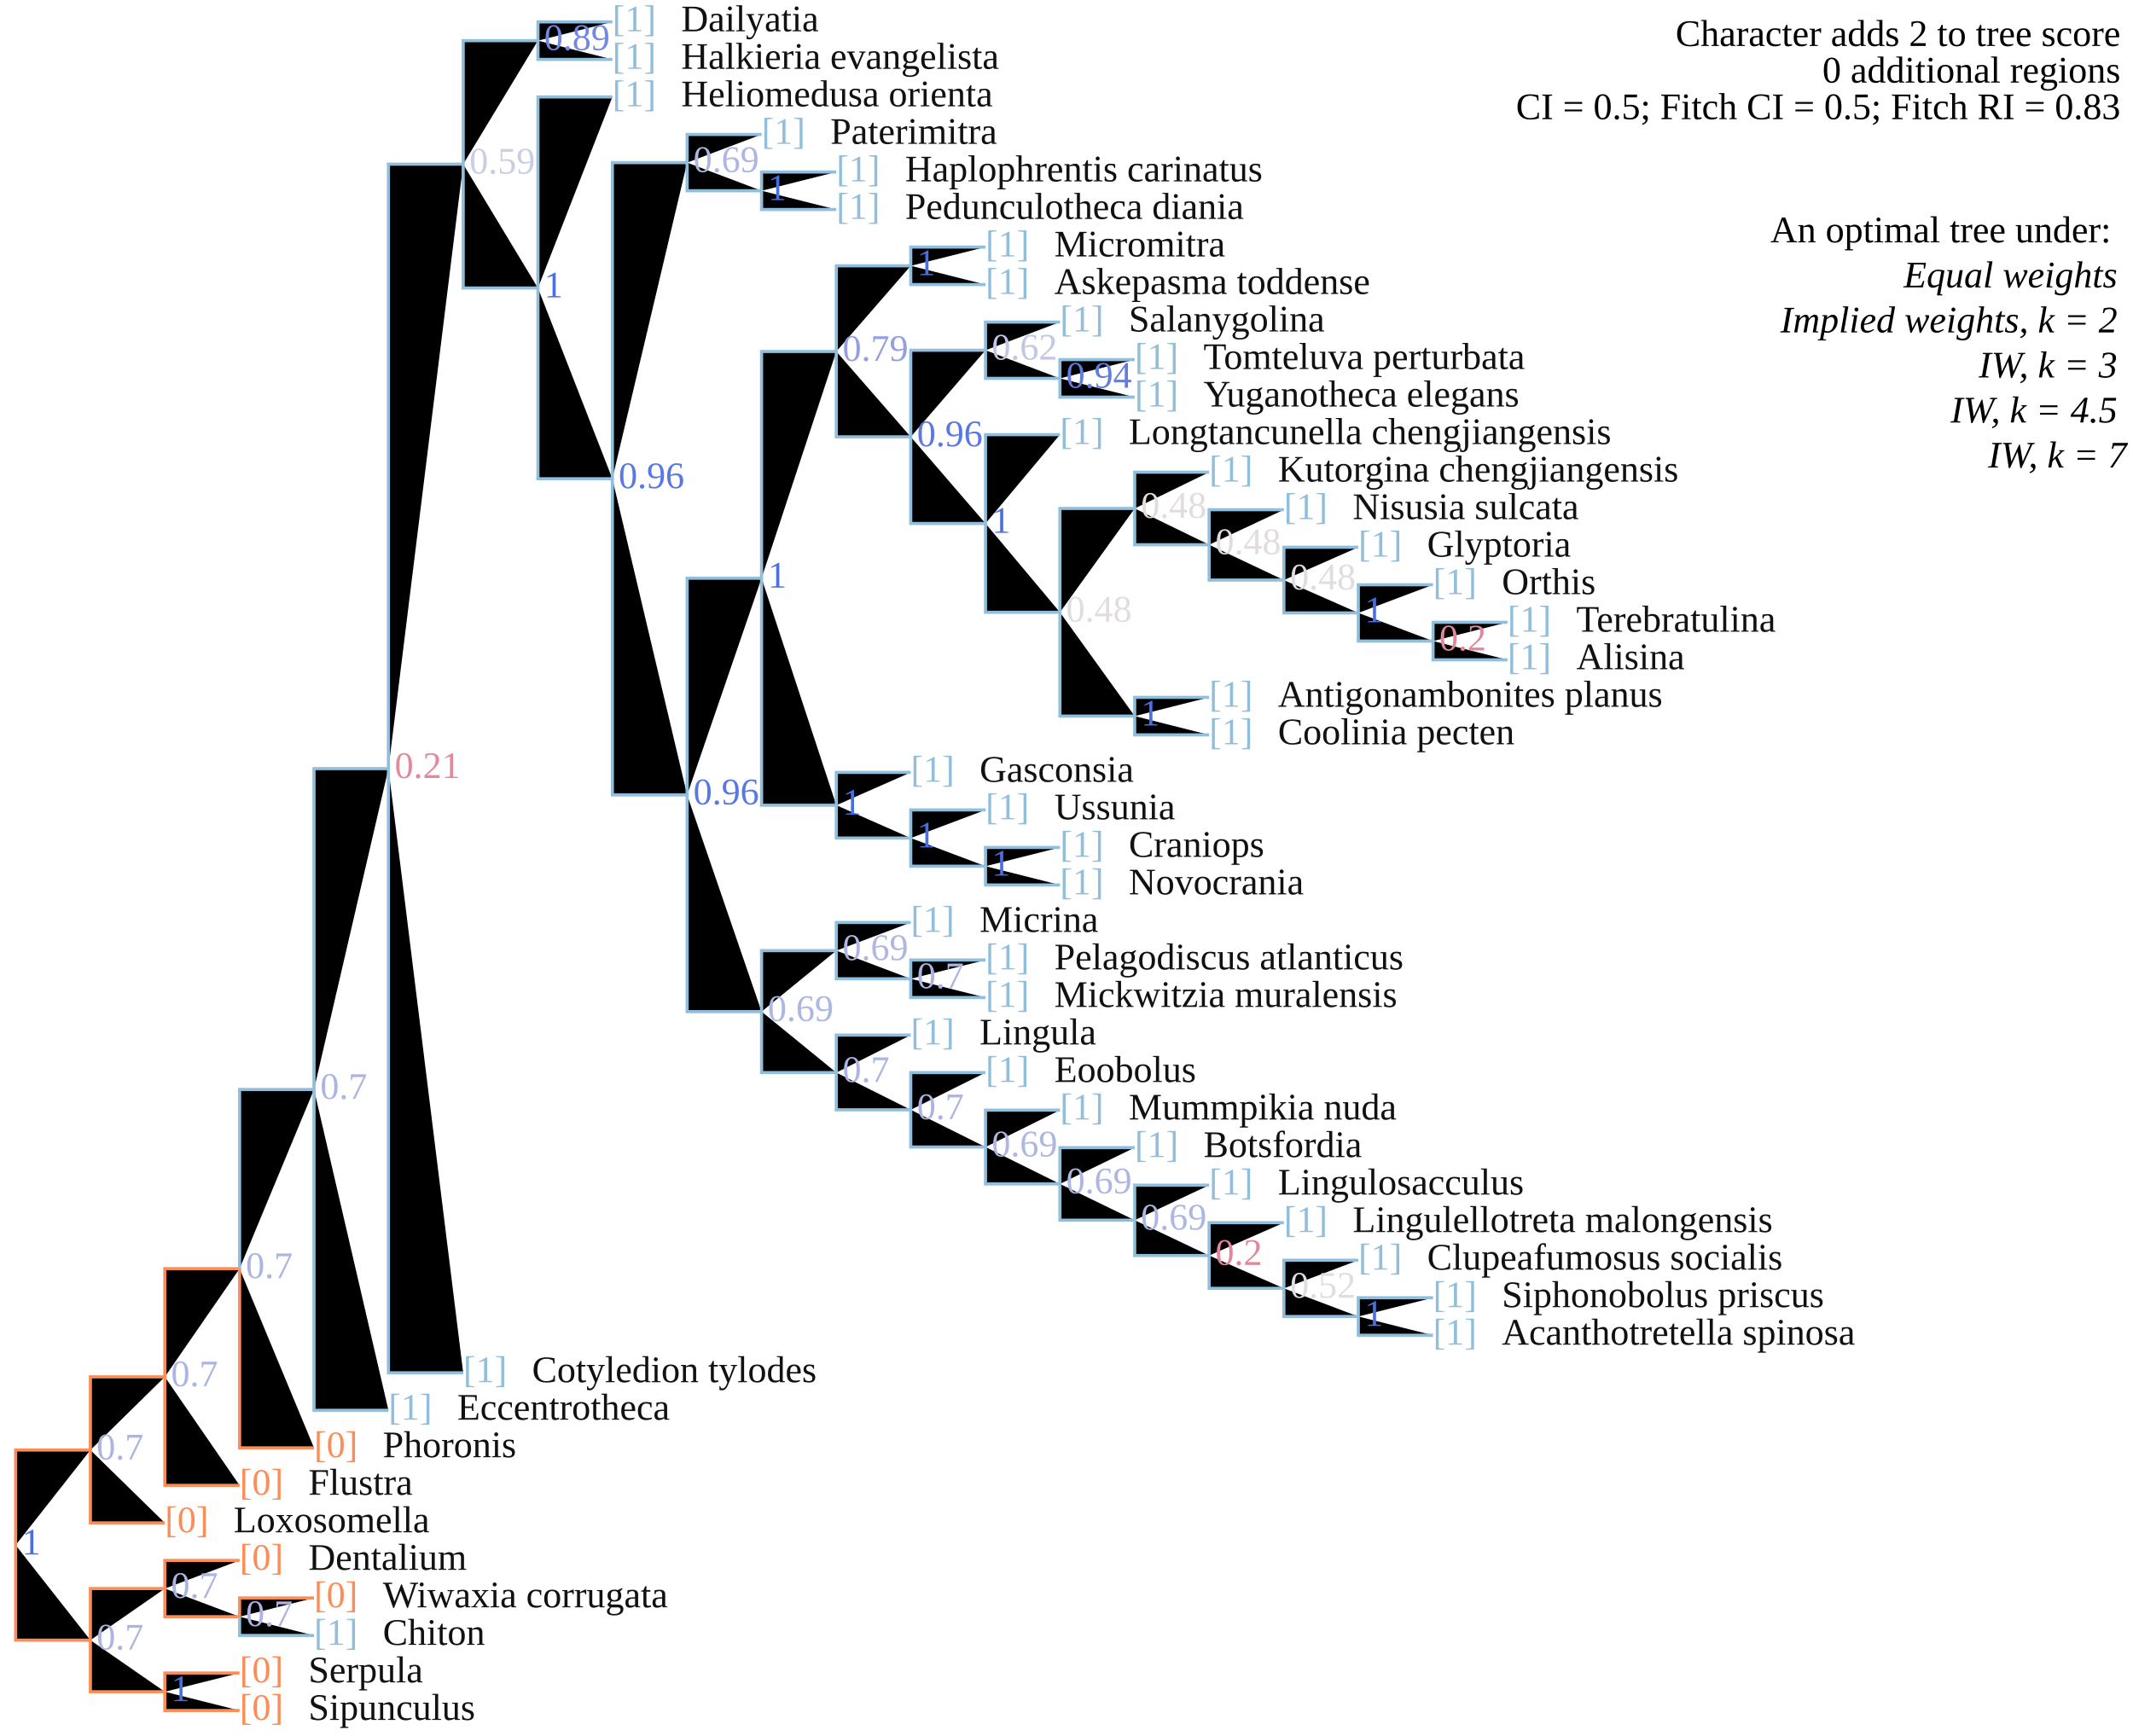
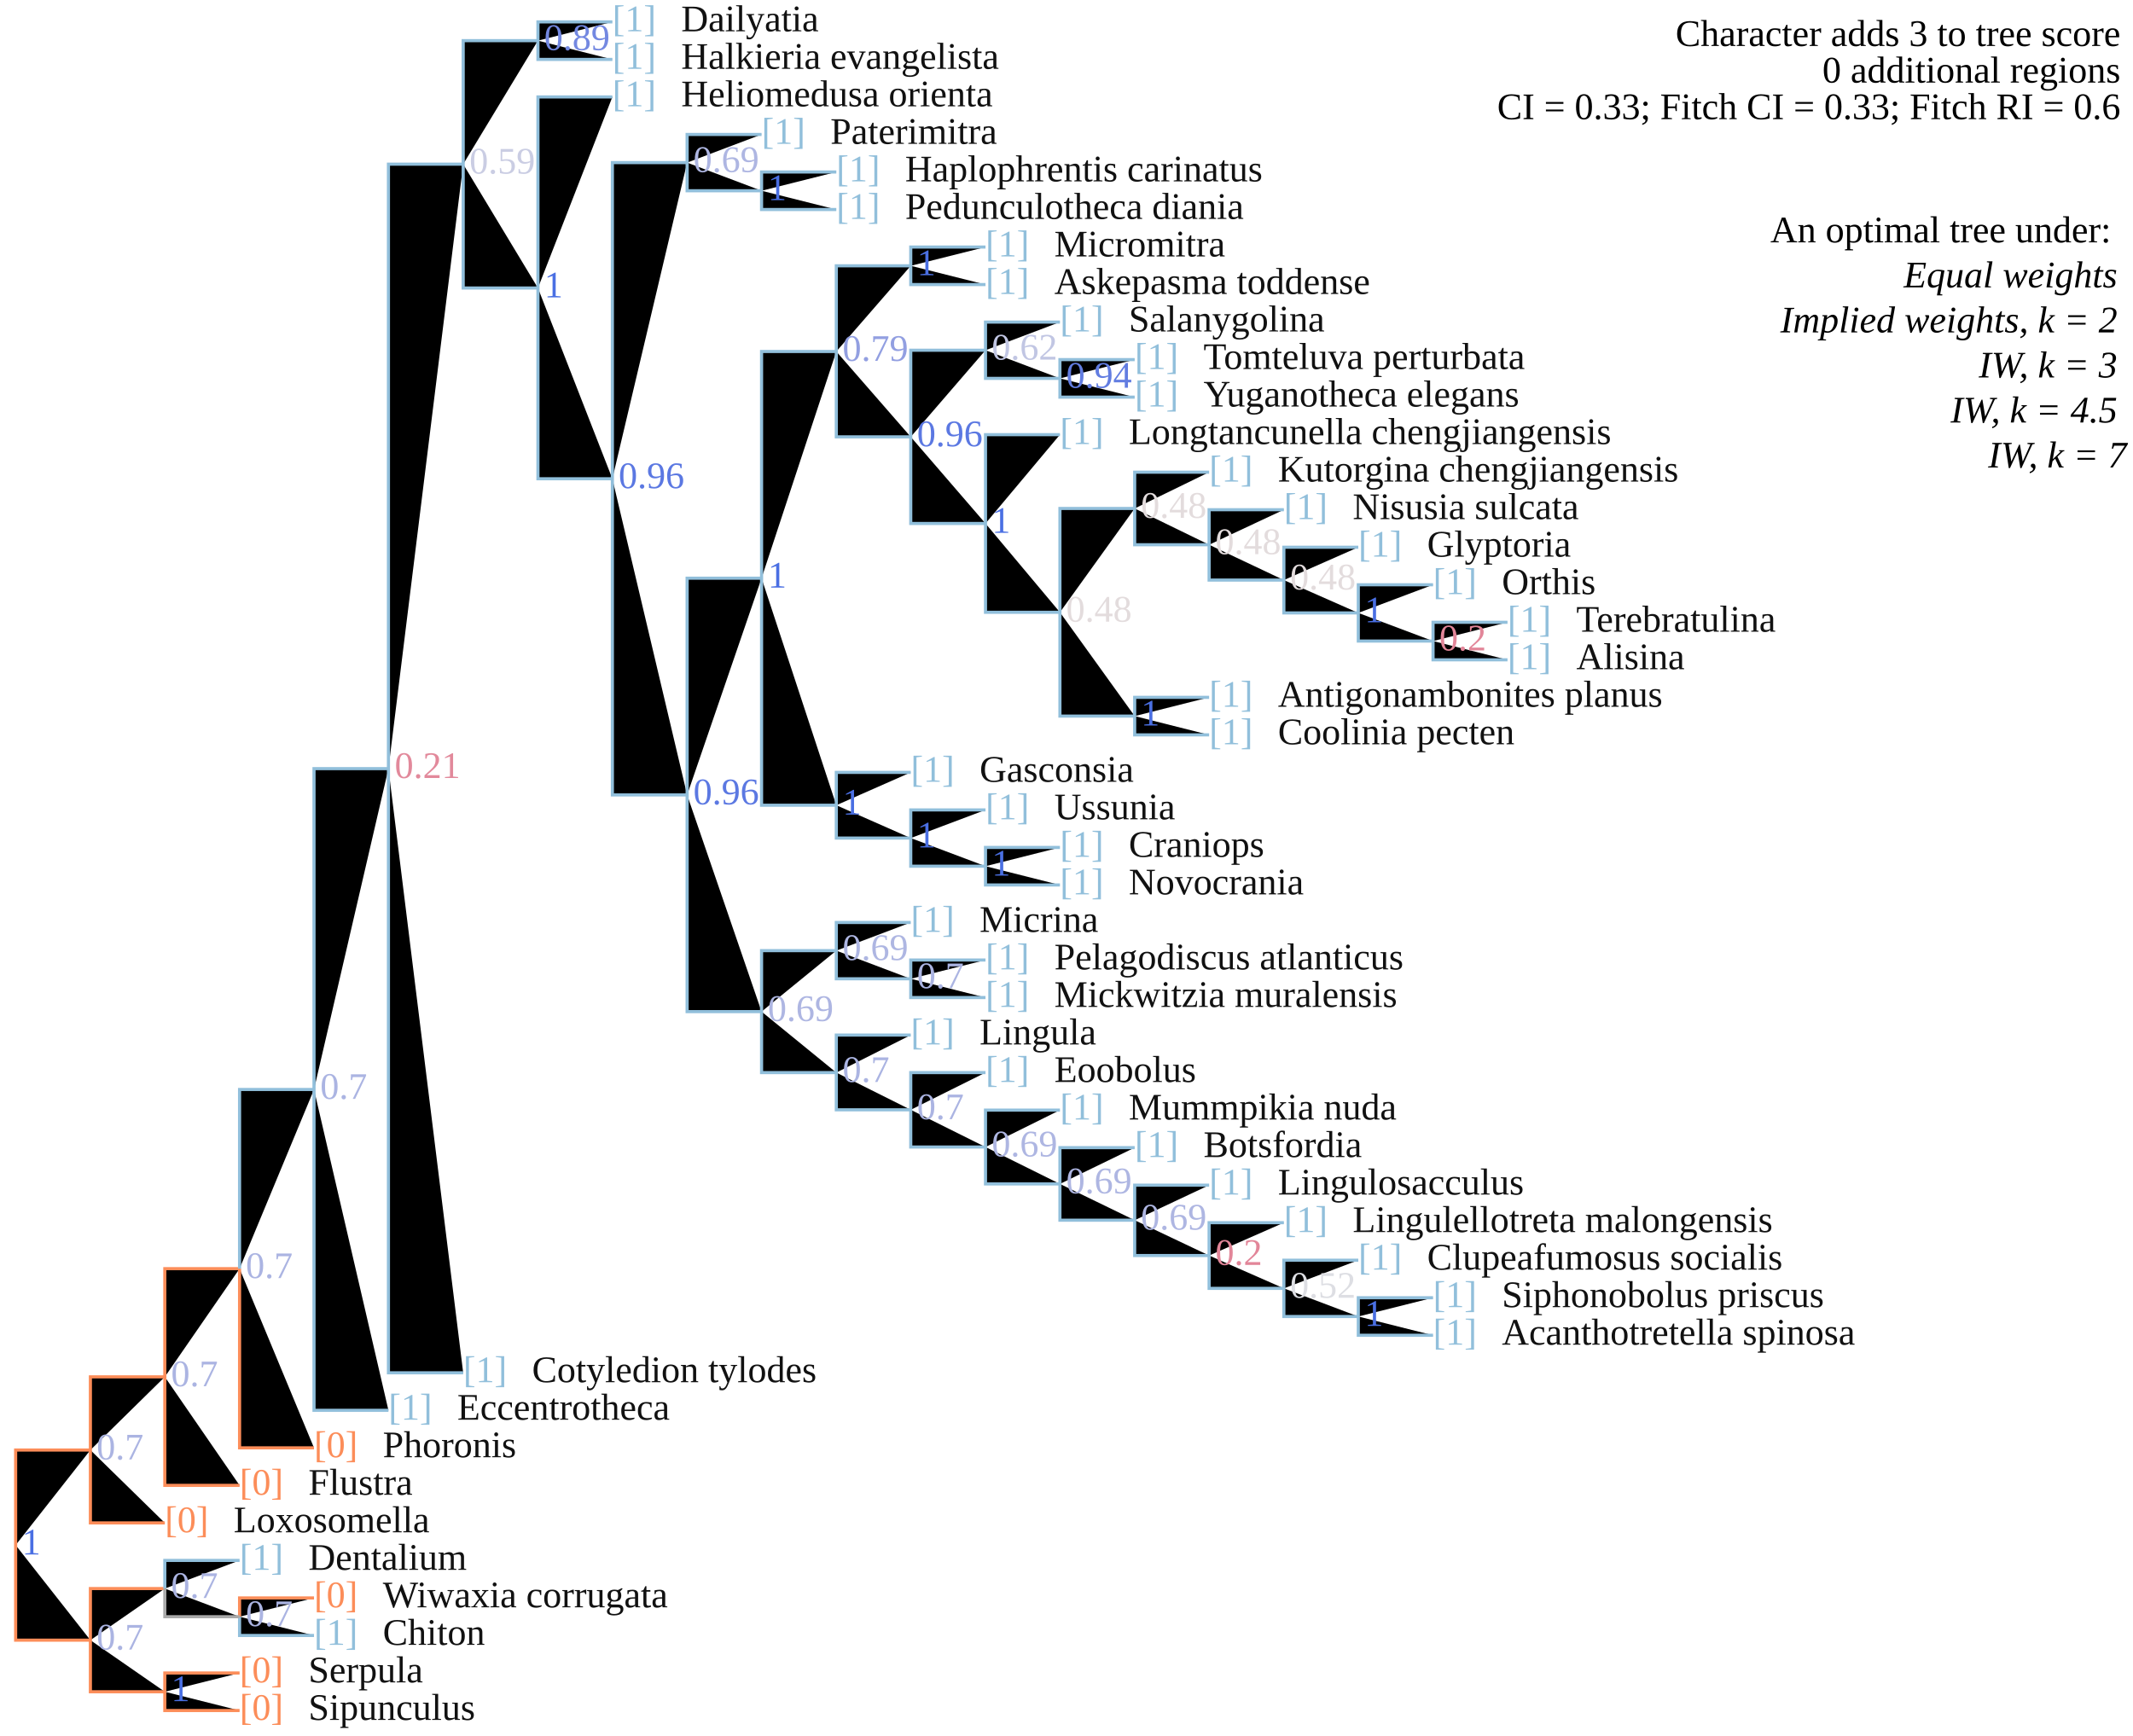
<svg xmlns="http://www.w3.org/2000/svg" version="1.1" width="682" height="555" class="tree" data-char="1">
-   <text x="678" y="14.7" text-anchor="end" class="stepsLabel">Character adds <tspan class="score">2</tspan> to tree score</text>
+   <text x="678" y="14.7" text-anchor="end" class="stepsLabel">Character adds <tspan class="score">3</tspan> to tree score</text>
  <text x="678" y="26.4" text-anchor="end" class="stepsLabel">
    <tspan class="score">0</tspan> additional regions</text>
-   <text x="678" y="38.1" text-anchor="end" class="stepsLabel">CI = 0.5; Fitch CI = 0.5; Fitch RI = 0.83</text>
+   <text x="678" y="38.1" text-anchor="end" class="stepsLabel">CI = 0.33; Fitch CI = 0.33; Fitch RI = 0.6</text>
  <text x="678" y="61.5" text-anchor="end" class="stepsLabel">
    <tspan dy="16">An optimal tree under:</tspan>
    <tspan x="680" style="font-style:italic" class="thisAn" dy="1.2em">Equal weights</tspan>
    <tspan x="680" style="font-style:italic" class="notThisAn" dy="1.2em">Implied weights, k = 2</tspan>
    <tspan x="680" style="font-style:italic" class="notThisAn" dy="1.2em">IW, k = 3</tspan>
    <tspan x="680" style="font-style:italic" class="notThisAn" dy="1.2em">IW, k = 4.5</tspan>
    <tspan x="680" style="font-style:italic" class="notThisAn" dy="1.2em">IW, k = 7</tspan>
  </text>
  <text x="76.6" y="538" fill="#fc8d59" class="flag">[0]</text>
  <text x="98.6" y="538" fill="#111" class="taxonLabel">Serpula</text>
  <text x="76.6" y="550" fill="#fc8d59" class="flag">[0]</text>
  <text x="98.6" y="550" fill="#111" class="taxonLabel">Sipunculus</text>
  <text x="100.4" y="514" fill="#fc8d59" class="flag">[0]</text>
  <text x="122.4" y="514" fill="#111" class="taxonLabel">Wiwaxia corrugata</text>
  <text x="100.4" y="526" fill="#91bfdb" class="flag">[1]</text>
  <text x="122.4" y="526" fill="#111" class="taxonLabel">Chiton</text>
-   <text x="76.6" y="502" fill="#fc8d59" class="flag">[0]</text>
+   <text x="76.6" y="502" fill="#91bfdb" class="flag">[1]</text>
  <text x="98.6" y="502" fill="#111" class="taxonLabel">Dentalium</text>
  <text x="458.2" y="418" fill="#91bfdb" class="flag">[1]</text>
  <text x="480.2" y="418" fill="#111" class="taxonLabel">Siphonobolus priscus</text>
  <text x="458.2" y="430" fill="#91bfdb" class="flag">[1]</text>
  <text x="480.2" y="430" fill="#111" class="taxonLabel">Acanthotretella spinosa</text>
  <text x="434.3" y="406" fill="#91bfdb" class="flag">[1]</text>
  <text x="456.3" y="406" fill="#111" class="taxonLabel">Clupeafumosus socialis</text>
  <text x="410.5" y="394" fill="#91bfdb" class="flag">[1]</text>
  <text x="432.5" y="394" fill="#111" class="taxonLabel">Lingulellotreta malongensis</text>
  <text x="386.6" y="382" fill="#91bfdb" class="flag">[1]</text>
  <text x="408.6" y="382" fill="#111" class="taxonLabel">Lingulosacculus</text>
  <text x="362.8" y="370" fill="#91bfdb" class="flag">[1]</text>
  <text x="384.8" y="370" fill="#111" class="taxonLabel">Botsfordia</text>
  <text x="338.9" y="358" fill="#91bfdb" class="flag">[1]</text>
  <text x="360.9" y="358" fill="#111" class="taxonLabel">Mummpikia nuda</text>
  <text x="315.1" y="346" fill="#91bfdb" class="flag">[1]</text>
  <text x="337.1" y="346" fill="#111" class="taxonLabel">Eoobolus</text>
  <text x="291.2" y="334" fill="#91bfdb" class="flag">[1]</text>
  <text x="313.2" y="334" fill="#111" class="taxonLabel">Lingula</text>
  <text x="315.1" y="310" fill="#91bfdb" class="flag">[1]</text>
  <text x="337.1" y="310" fill="#111" class="taxonLabel">Pelagodiscus atlanticus</text>
  <text x="315.1" y="322" fill="#91bfdb" class="flag">[1]</text>
  <text x="337.1" y="322" fill="#111" class="taxonLabel">Mickwitzia muralensis</text>
  <text x="291.2" y="298" fill="#91bfdb" class="flag">[1]</text>
  <text x="313.2" y="298" fill="#111" class="taxonLabel">Micrina</text>
  <text x="338.9" y="274" fill="#91bfdb" class="flag">[1]</text>
  <text x="360.9" y="274" fill="#111" class="taxonLabel">Craniops</text>
  <text x="338.9" y="286" fill="#91bfdb" class="flag">[1]</text>
  <text x="360.9" y="286" fill="#111" class="taxonLabel">Novocrania</text>
  <text x="315.1" y="262" fill="#91bfdb" class="flag">[1]</text>
  <text x="337.1" y="262" fill="#111" class="taxonLabel">Ussunia</text>
  <text x="291.2" y="250" fill="#91bfdb" class="flag">[1]</text>
  <text x="313.2" y="250" fill="#111" class="taxonLabel">Gasconsia</text>
  <text x="386.6" y="226" fill="#91bfdb" class="flag">[1]</text>
  <text x="408.6" y="226" fill="#111" class="taxonLabel">Antigonambonites planus</text>
  <text x="386.6" y="238" fill="#91bfdb" class="flag">[1]</text>
  <text x="408.6" y="238" fill="#111" class="taxonLabel">Coolinia pecten</text>
  <text x="482" y="202" fill="#91bfdb" class="flag">[1]</text>
  <text x="504" y="202" fill="#111" class="taxonLabel">Terebratulina</text>
  <text x="482" y="214" fill="#91bfdb" class="flag">[1]</text>
  <text x="504" y="214" fill="#111" class="taxonLabel">Alisina</text>
  <text x="458.2" y="190" fill="#91bfdb" class="flag">[1]</text>
  <text x="480.2" y="190" fill="#111" class="taxonLabel">Orthis</text>
  <text x="434.3" y="178" fill="#91bfdb" class="flag">[1]</text>
  <text x="456.3" y="178" fill="#111" class="taxonLabel">Glyptoria</text>
  <text x="410.5" y="166" fill="#91bfdb" class="flag">[1]</text>
  <text x="432.5" y="166" fill="#111" class="taxonLabel">Nisusia sulcata</text>
  <text x="386.6" y="154" fill="#91bfdb" class="flag">[1]</text>
  <text x="408.6" y="154" fill="#111" class="taxonLabel">Kutorgina chengjiangensis</text>
  <text x="338.9" y="142" fill="#91bfdb" class="flag">[1]</text>
  <text x="360.9" y="142" fill="#111" class="taxonLabel">Longtancunella chengjiangensis</text>
  <text x="362.8" y="118" fill="#91bfdb" class="flag">[1]</text>
  <text x="384.8" y="118" fill="#111" class="taxonLabel">Tomteluva perturbata</text>
  <text x="362.8" y="130" fill="#91bfdb" class="flag">[1]</text>
  <text x="384.8" y="130" fill="#111" class="taxonLabel">Yuganotheca elegans</text>
  <text x="338.9" y="106" fill="#91bfdb" class="flag">[1]</text>
  <text x="360.9" y="106" fill="#111" class="taxonLabel">Salanygolina</text>
  <text x="315.1" y="82" fill="#91bfdb" class="flag">[1]</text>
  <text x="337.1" y="82" fill="#111" class="taxonLabel">Micromitra</text>
  <text x="315.1" y="94" fill="#91bfdb" class="flag">[1]</text>
  <text x="337.1" y="94" fill="#111" class="taxonLabel">Askepasma toddense</text>
  <text x="267.4" y="58" fill="#91bfdb" class="flag">[1]</text>
  <text x="289.4" y="58" fill="#111" class="taxonLabel">Haplophrentis carinatus</text>
  <text x="267.4" y="70" fill="#91bfdb" class="flag">[1]</text>
  <text x="289.4" y="70" fill="#111" class="taxonLabel">Pedunculotheca diania</text>
  <text x="243.5" y="46" fill="#91bfdb" class="flag">[1]</text>
  <text x="265.5" y="46" fill="#111" class="taxonLabel">Paterimitra</text>
  <text x="195.8" y="34" fill="#91bfdb" class="flag">[1]</text>
  <text x="217.8" y="34" fill="#111" class="taxonLabel">Heliomedusa orienta</text>
  <text x="195.8" y="10" fill="#91bfdb" class="flag">[1]</text>
  <text x="217.8" y="10" fill="#111" class="taxonLabel">Dailyatia</text>
  <text x="195.8" y="22" fill="#91bfdb" class="flag">[1]</text>
  <text x="217.8" y="22" fill="#111" class="taxonLabel">Halkieria evangelista</text>
  <text x="148.1" y="442" fill="#91bfdb" class="flag">[1]</text>
  <text x="170.1" y="442" fill="#111" class="taxonLabel">Cotyledion tylodes</text>
  <text x="124.2" y="454" fill="#91bfdb" class="flag">[1]</text>
  <text x="146.2" y="454" fill="#111" class="taxonLabel">Eccentrotheca</text>
  <text x="100.4" y="466" fill="#fc8d59" class="flag">[0]</text>
  <text x="122.4" y="466" fill="#111" class="taxonLabel">Phoronis</text>
  <text x="76.6" y="478" fill="#fc8d59" class="flag">[0]</text>
  <text x="98.6" y="478" fill="#111" class="taxonLabel">Flustra</text>
  <text x="52.7" y="490" fill="#fc8d59" class="flag">[0]</text>
  <text x="74.7" y="490" fill="#111" class="taxonLabel">Loxosomella</text>
-   <path d="M5,494.1V463.7H28.9M28.9,463.7V440.3H52.7M52.7,440.3V405.7H76.6M76.6,405.7V463H100.4M52.7,440.3V475H76.6M28.9,463.7V487H52.7M5,494.1V524.5H28.9M28.9,524.5V508H52.7M52.7,508V499H76.6M52.7,508V517H76.6M76.6,517V511H100.4M28.9,524.5V541H52.7M52.7,541V535H76.6M52.7,541V547H76.6" stroke="#fc8d59" />
-   <path d="M76.6,405.7V348.4H100.4M100.4,348.4V245.8H124.2M124.2,245.8V52.5H148.1M148.1,52.5V13H172M172,13V7H195.8M172,13V19H195.8M148.1,52.5V92.1H172M172,92.1V31H195.8M172,92.1V153.1H195.8M195.8,153.1V52H219.7M219.7,52V43H243.5M219.7,52V61H243.5M243.5,61V55H267.4M243.5,61V67H267.4M195.8,153.1V254.2H219.7M219.7,254.2V184.9H243.5M243.5,184.9V112.4H267.4M267.4,112.4V85H291.2M291.2,85V79H315.1M291.2,85V91H315.1M267.4,112.4V139.7H291.2M291.2,139.7V112H315.1M315.1,112V103H338.9M315.1,112V121H338.9M338.9,121V115H362.8M338.9,121V127H362.8M291.2,139.7V167.4H315.1M315.1,167.4V139H338.9M315.1,167.4V195.8H338.9M338.9,195.8V162.6H362.8M362.8,162.6V151H386.6M362.8,162.6V174.2H386.6M386.6,174.2V163H410.5M386.6,174.2V185.5H410.5M410.5,185.5V175H434.3M410.5,185.5V196H434.3M434.3,196V187H458.2M434.3,196V205H458.2M458.2,205V199H482M458.2,205V211H482M338.9,195.8V229H362.8M362.8,229V223H386.6M362.8,229V235H386.6M243.5,184.9V257.5H267.4M267.4,257.5V247H291.2M267.4,257.5V268H291.2M291.2,268V259H315.1M291.2,268V277H315.1M315.1,277V271H338.9M315.1,277V283H338.9M219.7,254.2V323.5H243.5M243.5,323.5V304H267.4M267.4,304V295H291.2M267.4,304V313H291.2M291.2,313V307H315.1M291.2,313V319H315.1M243.5,323.5V343H267.4M267.4,343V331H291.2M267.4,343V354.9H291.2M291.2,354.9V343H315.1M291.2,354.9V366.8H315.1M315.1,366.8V355H338.9M315.1,366.8V378.6H338.9M338.9,378.6V367H362.8M338.9,378.6V390.2H362.8M362.8,390.2V379H386.6M362.8,390.2V401.5H386.6M386.6,401.5V391H410.5M386.6,401.5V412H410.5M410.5,412V403H434.3M410.5,412V421H434.3M434.3,421V415H458.2M434.3,421V427H458.2M124.2,245.8V439H148.1M100.4,348.4V451H124.2M76.6,517V523H100.4" stroke="#91bfdb" />
+   <path d="M5,494.1V463.7H28.9M28.9,463.7V440.3H52.7M52.7,440.3V405.7H76.6M76.6,405.7V463H100.4M52.7,440.3V475H76.6M28.9,463.7V487H52.7M5,494.1V524.5H28.9M28.9,524.5V508H52.7M76.6,517V511H100.4M28.9,524.5V541H52.7M52.7,541V535H76.6M52.7,541V547H76.6" stroke="#fc8d59" />
+   <path d="M76.6,405.7V348.4H100.4M100.4,348.4V245.8H124.2M124.2,245.8V52.5H148.1M148.1,52.5V13H172M172,13V7H195.8M172,13V19H195.8M148.1,52.5V92.1H172M172,92.1V31H195.8M172,92.1V153.1H195.8M195.8,153.1V52H219.7M219.7,52V43H243.5M219.7,52V61H243.5M243.5,61V55H267.4M243.5,61V67H267.4M195.8,153.1V254.2H219.7M219.7,254.2V184.9H243.5M243.5,184.9V112.4H267.4M267.4,112.4V85H291.2M291.2,85V79H315.1M291.2,85V91H315.1M267.4,112.4V139.7H291.2M291.2,139.7V112H315.1M315.1,112V103H338.9M315.1,112V121H338.9M338.9,121V115H362.8M338.9,121V127H362.8M291.2,139.7V167.4H315.1M315.1,167.4V139H338.9M315.1,167.4V195.8H338.9M338.9,195.8V162.6H362.8M362.8,162.6V151H386.6M362.8,162.6V174.2H386.6M386.6,174.2V163H410.5M386.6,174.2V185.5H410.5M410.5,185.5V175H434.3M410.5,185.5V196H434.3M434.3,196V187H458.2M434.3,196V205H458.2M458.2,205V199H482M458.2,205V211H482M338.9,195.8V229H362.8M362.8,229V223H386.6M362.8,229V235H386.6M243.5,184.9V257.5H267.4M267.4,257.5V247H291.2M267.4,257.5V268H291.2M291.2,268V259H315.1M291.2,268V277H315.1M315.1,277V271H338.9M315.1,277V283H338.9M219.7,254.2V323.5H243.5M243.5,323.5V304H267.4M267.4,304V295H291.2M267.4,304V313H291.2M291.2,313V307H315.1M291.2,313V319H315.1M243.5,323.5V343H267.4M267.4,343V331H291.2M267.4,343V354.9H291.2M291.2,354.9V343H315.1M291.2,354.9V366.8H315.1M315.1,366.8V355H338.9M315.1,366.8V378.6H338.9M338.9,378.6V367H362.8M338.9,378.6V390.2H362.8M362.8,390.2V379H386.6M362.8,390.2V401.5H386.6M386.6,401.5V391H410.5M386.6,401.5V412H410.5M410.5,412V403H434.3M410.5,412V421H434.3M434.3,421V415H458.2M434.3,421V427H458.2M124.2,245.8V439H148.1M100.4,348.4V451H124.2M52.7,508V499H76.6M76.6,517V523H100.4" stroke="#91bfdb" />
+   <path d="M52.7,508V517H76.6" stroke="darkgrey" />
  <text x="7" y="497.1" class="node" fill="#4A6FE3">1</text>
  <text x="30.9" y="466.7" class="node" fill="#ABB4E2">0.7</text>
  <text x="54.7" y="443.3" class="node" fill="#ABB4E2">0.7</text>
  <text x="78.6" y="408.7" class="node" fill="#ABB4E2">0.7</text>
  <text x="102.4" y="351.4" class="node" fill="#ABB4E2">0.7</text>
  <text x="126.2" y="248.8" class="node" fill="#E2899B">0.21</text>
  <text x="150.1" y="55.5" class="node" fill="#CACDE3">0.59</text>
  <text x="174" y="16" class="node" fill="#7388E1">0.89</text>
  <text x="174" y="95.1" class="node" fill="#4A6FE3">1</text>
  <text x="197.8" y="156.1" class="node" fill="#5B78E2">0.96</text>
  <text x="221.7" y="55" class="node" fill="#AEB6E2">0.69</text>
  <text x="245.5" y="64" class="node" fill="#4A6FE3">1</text>
  <text x="221.7" y="257.2" class="node" fill="#5B78E2">0.96</text>
  <text x="245.5" y="187.9" class="node" fill="#4A6FE3">1</text>
  <text x="269.4" y="115.4" class="node" fill="#929FE1">0.79</text>
  <text x="293.2" y="88" class="node" fill="#4A6FE3">1</text>
  <text x="293.2" y="142.7" class="node" fill="#5B78E2">0.96</text>
  <text x="317.1" y="115" class="node" fill="#C1C6E3">0.62</text>
  <text x="340.9" y="124" class="node" fill="#627DE1">0.94</text>
  <text x="317.1" y="170.4" class="node" fill="#4A6FE3">1</text>
  <text x="340.9" y="198.8" class="node" fill="#E3DCDD">0.48</text>
  <text x="364.8" y="165.6" class="node" fill="#E3DCDD">0.48</text>
  <text x="388.6" y="177.2" class="node" fill="#E3DCDD">0.48</text>
  <text x="412.5" y="188.5" class="node" fill="#E3DCDD">0.48</text>
  <text x="436.3" y="199" class="node" fill="#4A6FE3">1</text>
  <text x="460.2" y="208" class="node" fill="#E28699">0.2</text>
  <text x="364.8" y="232" class="node" fill="#4A6FE3">1</text>
  <text x="269.4" y="260.5" class="node" fill="#4A6FE3">1</text>
  <text x="293.2" y="271" class="node" fill="#4A6FE3">1</text>
  <text x="317.1" y="280" class="node" fill="#4A6FE3">1</text>
  <text x="245.5" y="326.5" class="node" fill="#AEB6E2">0.69</text>
  <text x="269.4" y="307" class="node" fill="#AEB6E2">0.69</text>
  <text x="293.2" y="316" class="node" fill="#ABB4E2">0.7</text>
  <text x="269.4" y="346" class="node" fill="#ABB4E2">0.7</text>
  <text x="293.2" y="357.9" class="node" fill="#ABB4E2">0.7</text>
  <text x="317.1" y="369.8" class="node" fill="#AEB6E2">0.69</text>
  <text x="340.9" y="381.6" class="node" fill="#AEB6E2">0.69</text>
  <text x="364.8" y="393.2" class="node" fill="#AEB6E2">0.69</text>
  <text x="388.6" y="404.5" class="node" fill="#E28699">0.2</text>
  <text x="412.5" y="415" class="node" fill="#DDDEE3">0.52</text>
  <text x="436.3" y="424" class="node" fill="#4A6FE3">1</text>
  <text x="30.9" y="527.5" class="node" fill="#ABB4E2">0.7</text>
  <text x="54.7" y="511" class="node" fill="#ABB4E2">0.7</text>
  <text x="78.6" y="520" class="node" fill="#ABB4E2">0.7</text>
  <text x="54.7" y="544" class="node" fill="#4A6FE3">1</text>
</svg>
